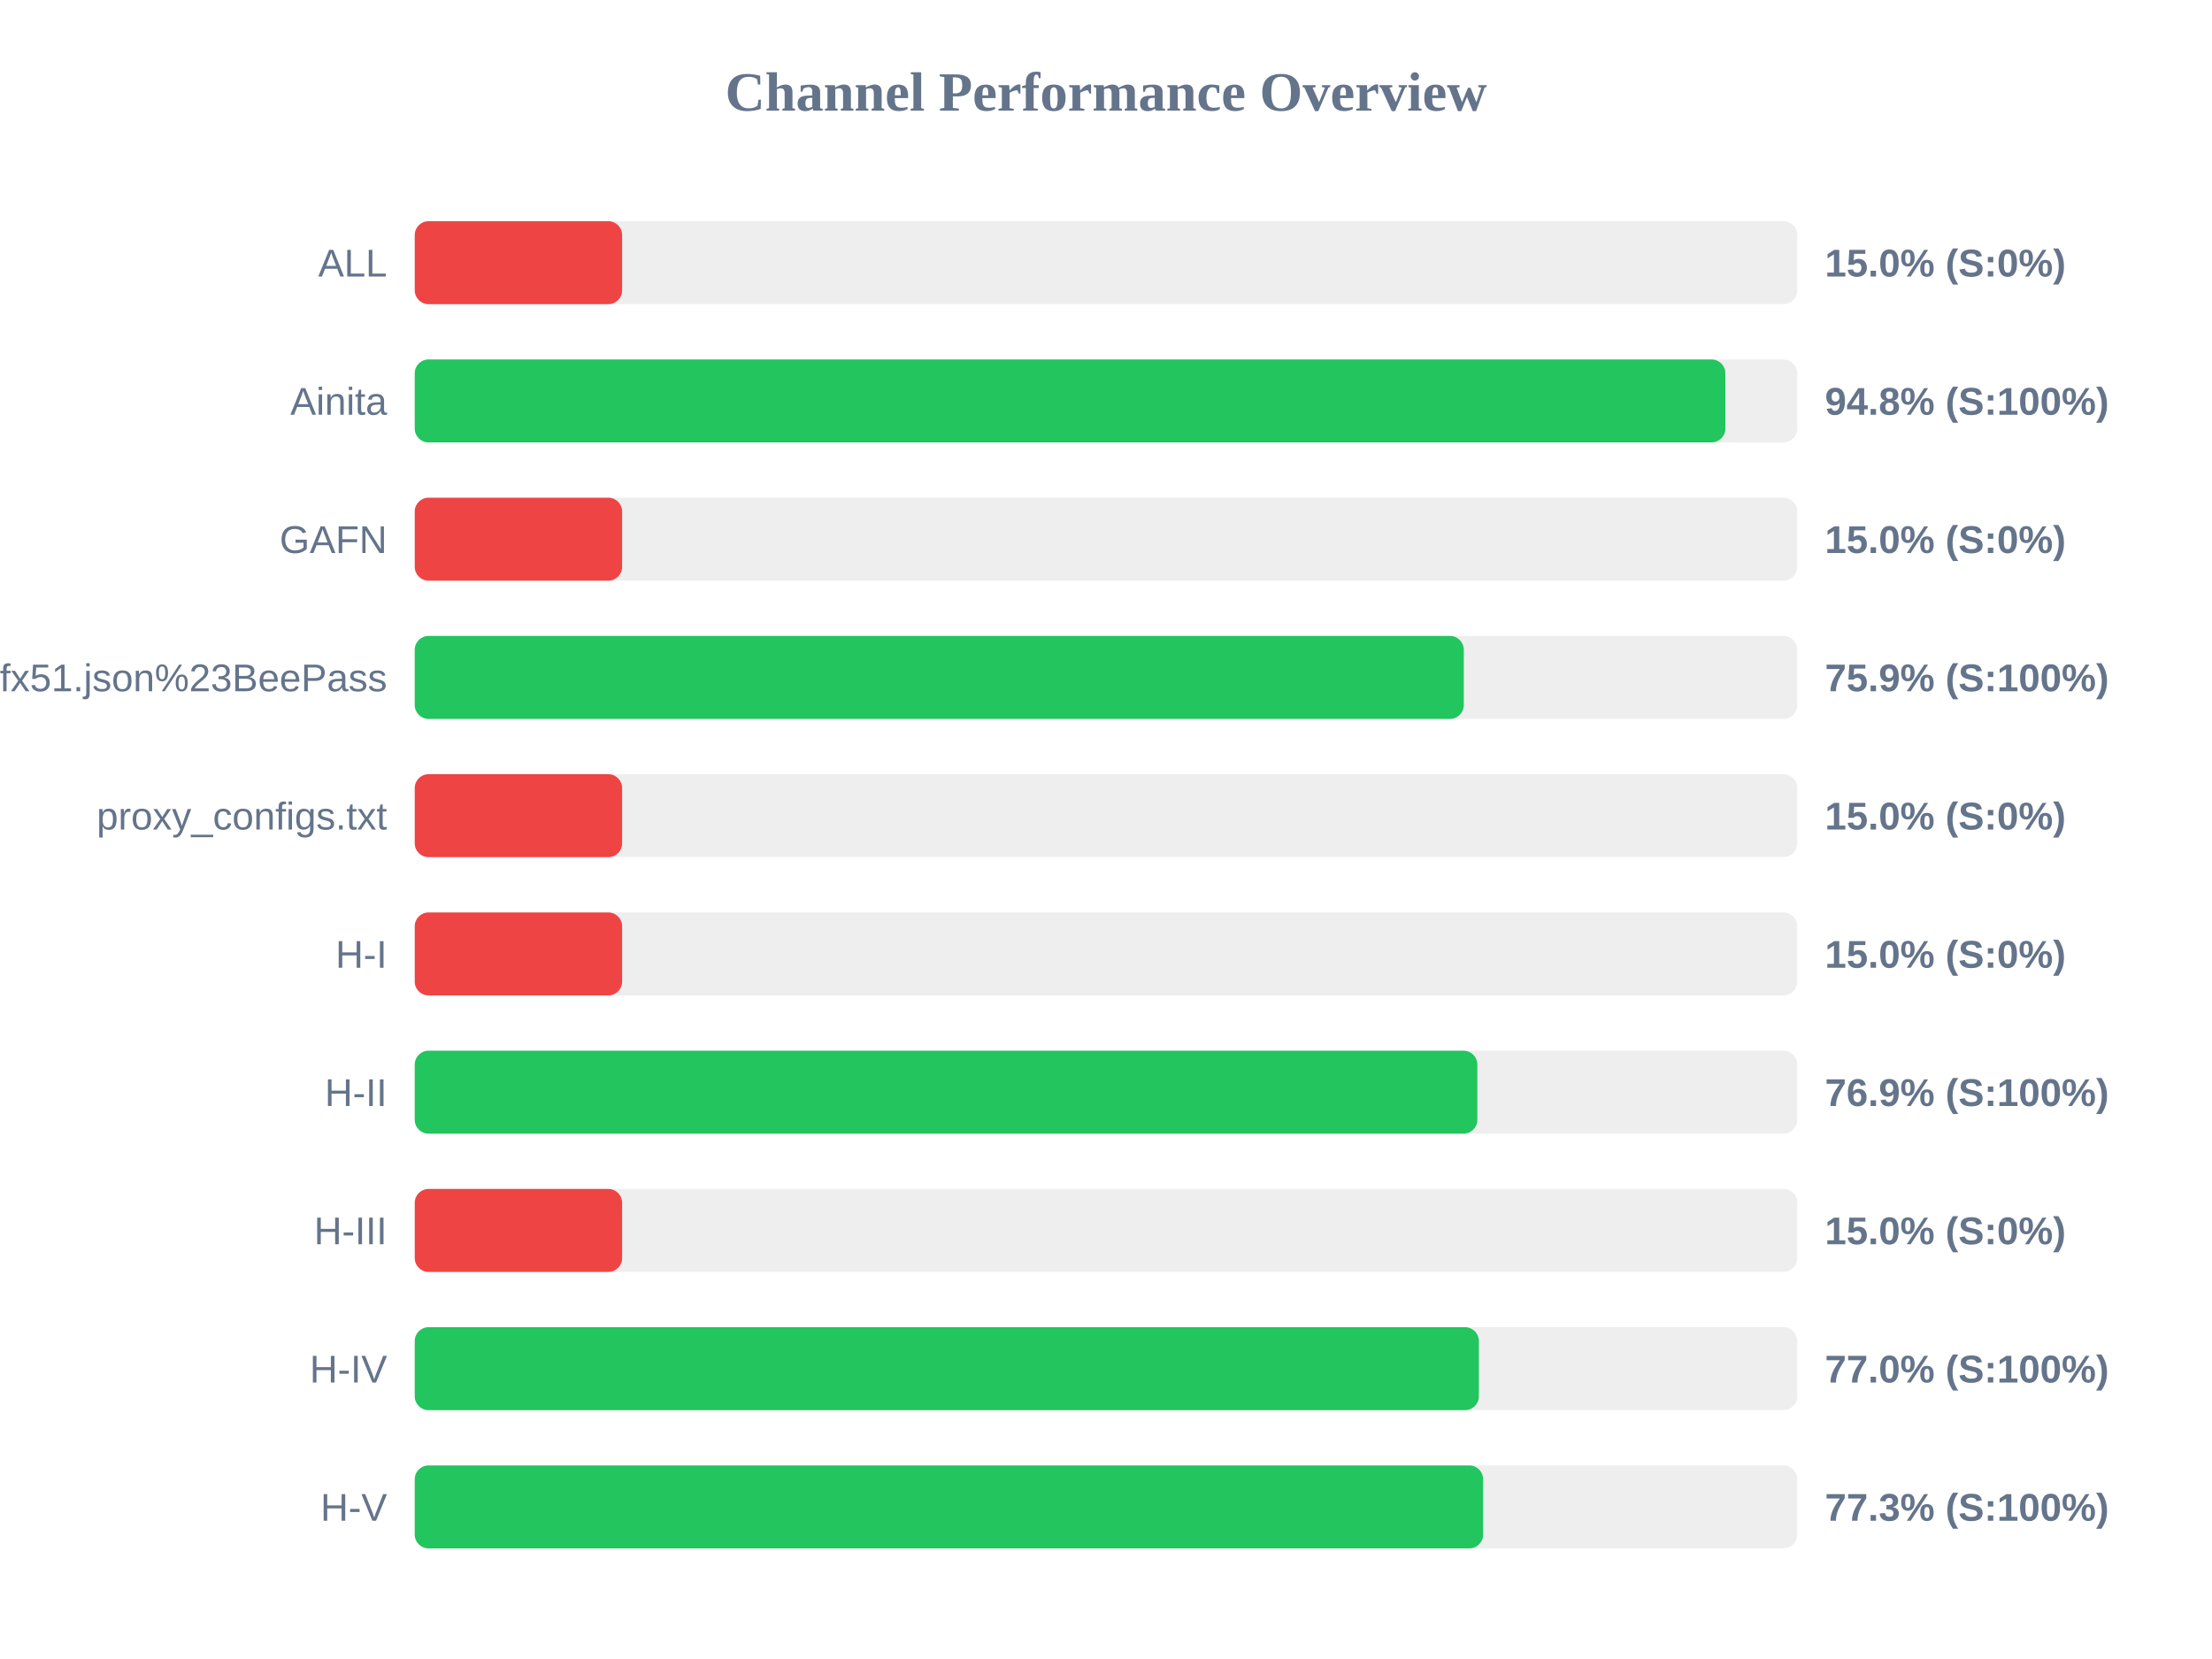
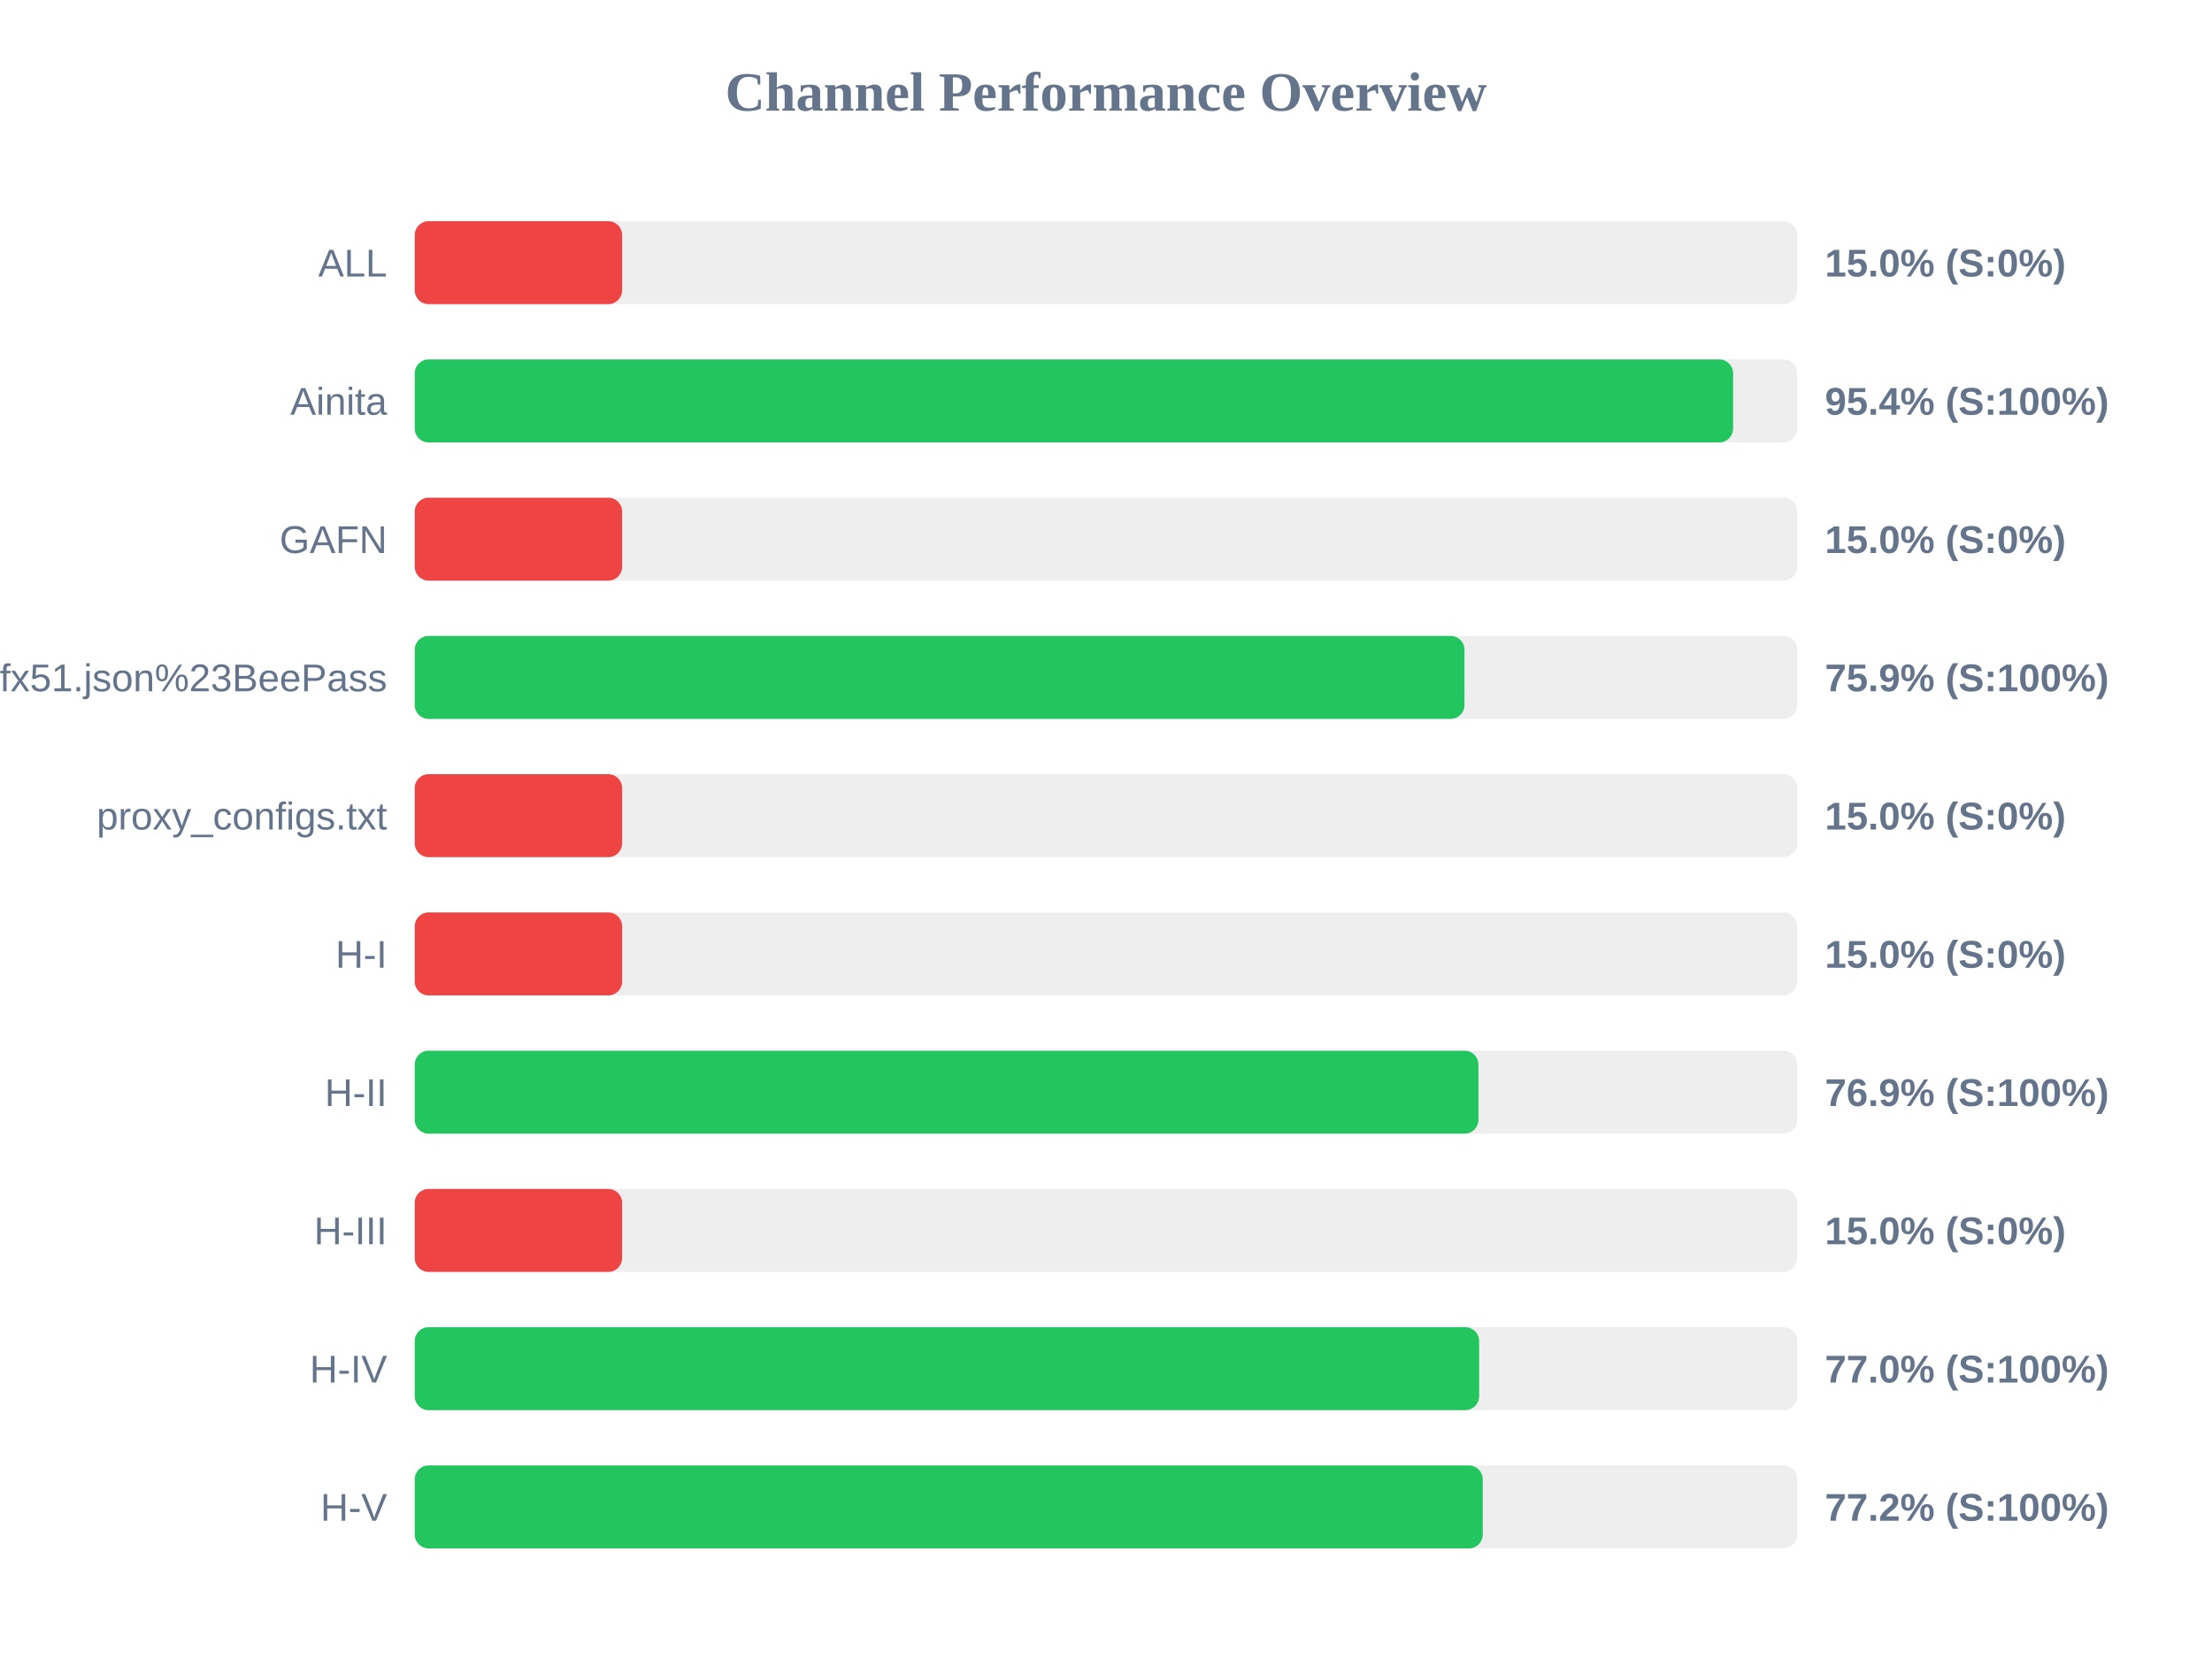
<svg xmlns="http://www.w3.org/2000/svg" width="800" height="600" version="1.1">
  <style>
        .row { font: 14px Arial; fill: #64748b; }
        .score { font: bold 14px Arial; fill: #64748b; }
    </style>
  <text x="400" y="40" text-anchor="middle" font-size="20px" font-weight="bold" fill="#64748b">Channel Performance Overview</text>
  <rect x="150" y="80" width="500" height="30" fill="#eee" rx="5" />
  <rect x="150" y="80" width="75.0" height="30" fill="#ef4444" rx="5" />
  <text x="140" y="100" text-anchor="end" class="row">ALL</text>
  <text x="660" y="100" text-anchor="start" class="score">15.0% (S:0%)</text>
  <rect x="150" y="130" width="500" height="30" fill="#eee" rx="5" />
-   <rect x="150" y="130" width="474.0" height="30" fill="#22c55e" rx="5" />
+   <rect x="150" y="130" width="476.8" height="30" fill="#22c55e" rx="5" />
  <text x="140" y="150" text-anchor="end" class="row">Ainita</text>
-   <text x="660" y="150" text-anchor="start" class="score">94.8% (S:100%)</text>
+   <text x="660" y="150" text-anchor="start" class="score">95.4% (S:100%)</text>
  <rect x="150" y="180" width="500" height="30" fill="#eee" rx="5" />
  <rect x="150" y="180" width="75.0" height="30" fill="#ef4444" rx="5" />
  <text x="140" y="200" text-anchor="end" class="row">GAFN</text>
  <text x="660" y="200" text-anchor="start" class="score">15.0% (S:0%)</text>
  <rect x="150" y="230" width="500" height="30" fill="#eee" rx="5" />
-   <rect x="150" y="230" width="379.4" height="30" fill="#22c55e" rx="5" />
+   <rect x="150" y="230" width="379.65" height="30" fill="#22c55e" rx="5" />
  <text x="140" y="250" text-anchor="end" class="row">sub?s=ssconf%3A%2F%2Fs3.amazonaws.com%2Fbeedynconprd%2Fzf38bv6oxi1nv3wfkpmxyfl8yj5fargza3foantoalu16vznl0ckxx7bgf1ufx51.json%23BeePass</text>
  <text x="660" y="250" text-anchor="start" class="score">75.9% (S:100%)</text>
  <rect x="150" y="280" width="500" height="30" fill="#eee" rx="5" />
  <rect x="150" y="280" width="75.0" height="30" fill="#ef4444" rx="5" />
  <text x="140" y="300" text-anchor="end" class="row">proxy_configs.txt</text>
  <text x="660" y="300" text-anchor="start" class="score">15.0% (S:0%)</text>
  <rect x="150" y="330" width="500" height="30" fill="#eee" rx="5" />
  <rect x="150" y="330" width="75.0" height="30" fill="#ef4444" rx="5" />
  <text x="140" y="350" text-anchor="end" class="row">H-I</text>
  <text x="660" y="350" text-anchor="start" class="score">15.0% (S:0%)</text>
  <rect x="150" y="380" width="500" height="30" fill="#eee" rx="5" />
-   <rect x="150" y="380" width="384.3" height="30" fill="#22c55e" rx="5" />
+   <rect x="150" y="380" width="384.7" height="30" fill="#22c55e" rx="5" />
  <text x="140" y="400" text-anchor="end" class="row">H-II</text>
  <text x="660" y="400" text-anchor="start" class="score">76.9% (S:100%)</text>
  <rect x="150" y="430" width="500" height="30" fill="#eee" rx="5" />
  <rect x="150" y="430" width="75.0" height="30" fill="#ef4444" rx="5" />
  <text x="140" y="450" text-anchor="end" class="row">H-III</text>
  <text x="660" y="450" text-anchor="start" class="score">15.0% (S:0%)</text>
  <rect x="150" y="480" width="500" height="30" fill="#eee" rx="5" />
-   <rect x="150" y="480" width="384.85" height="30" fill="#22c55e" rx="5" />
+   <rect x="150" y="480" width="384.95" height="30" fill="#22c55e" rx="5" />
  <text x="140" y="500" text-anchor="end" class="row">H-IV</text>
  <text x="660" y="500" text-anchor="start" class="score">77.0% (S:100%)</text>
  <rect x="150" y="530" width="500" height="30" fill="#eee" rx="5" />
-   <rect x="150" y="530" width="386.4" height="30" fill="#22c55e" rx="5" />
+   <rect x="150" y="530" width="386.25" height="30" fill="#22c55e" rx="5" />
  <text x="140" y="550" text-anchor="end" class="row">H-V</text>
-   <text x="660" y="550" text-anchor="start" class="score">77.3% (S:100%)</text>
+   <text x="660" y="550" text-anchor="start" class="score">77.2% (S:100%)</text>
</svg>
